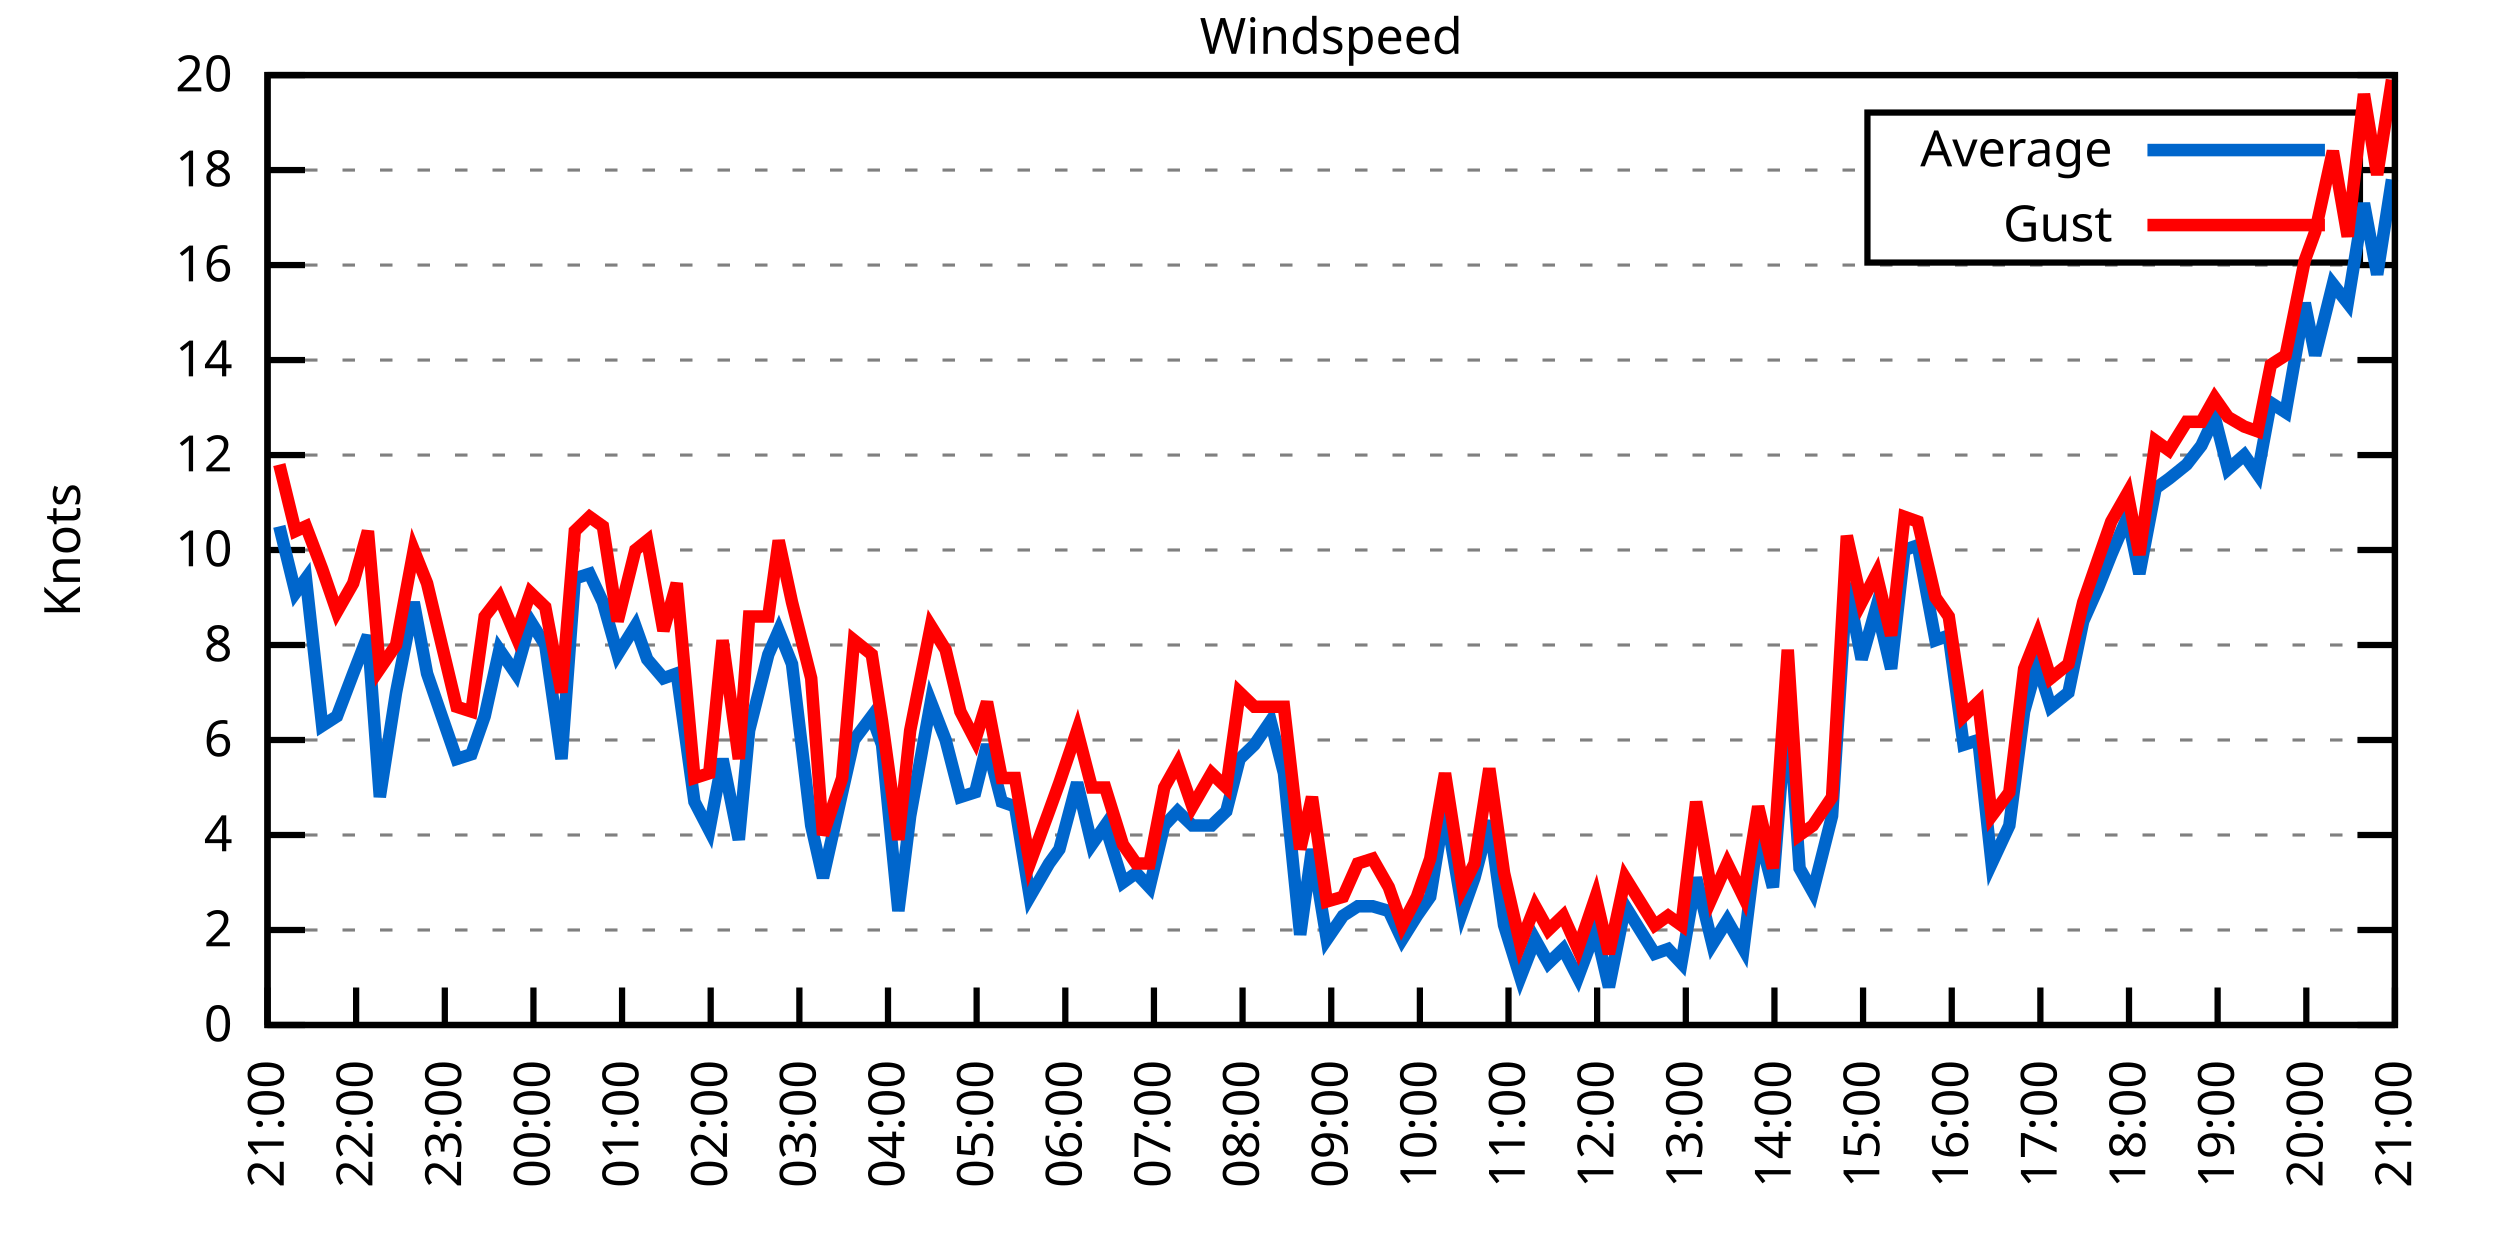
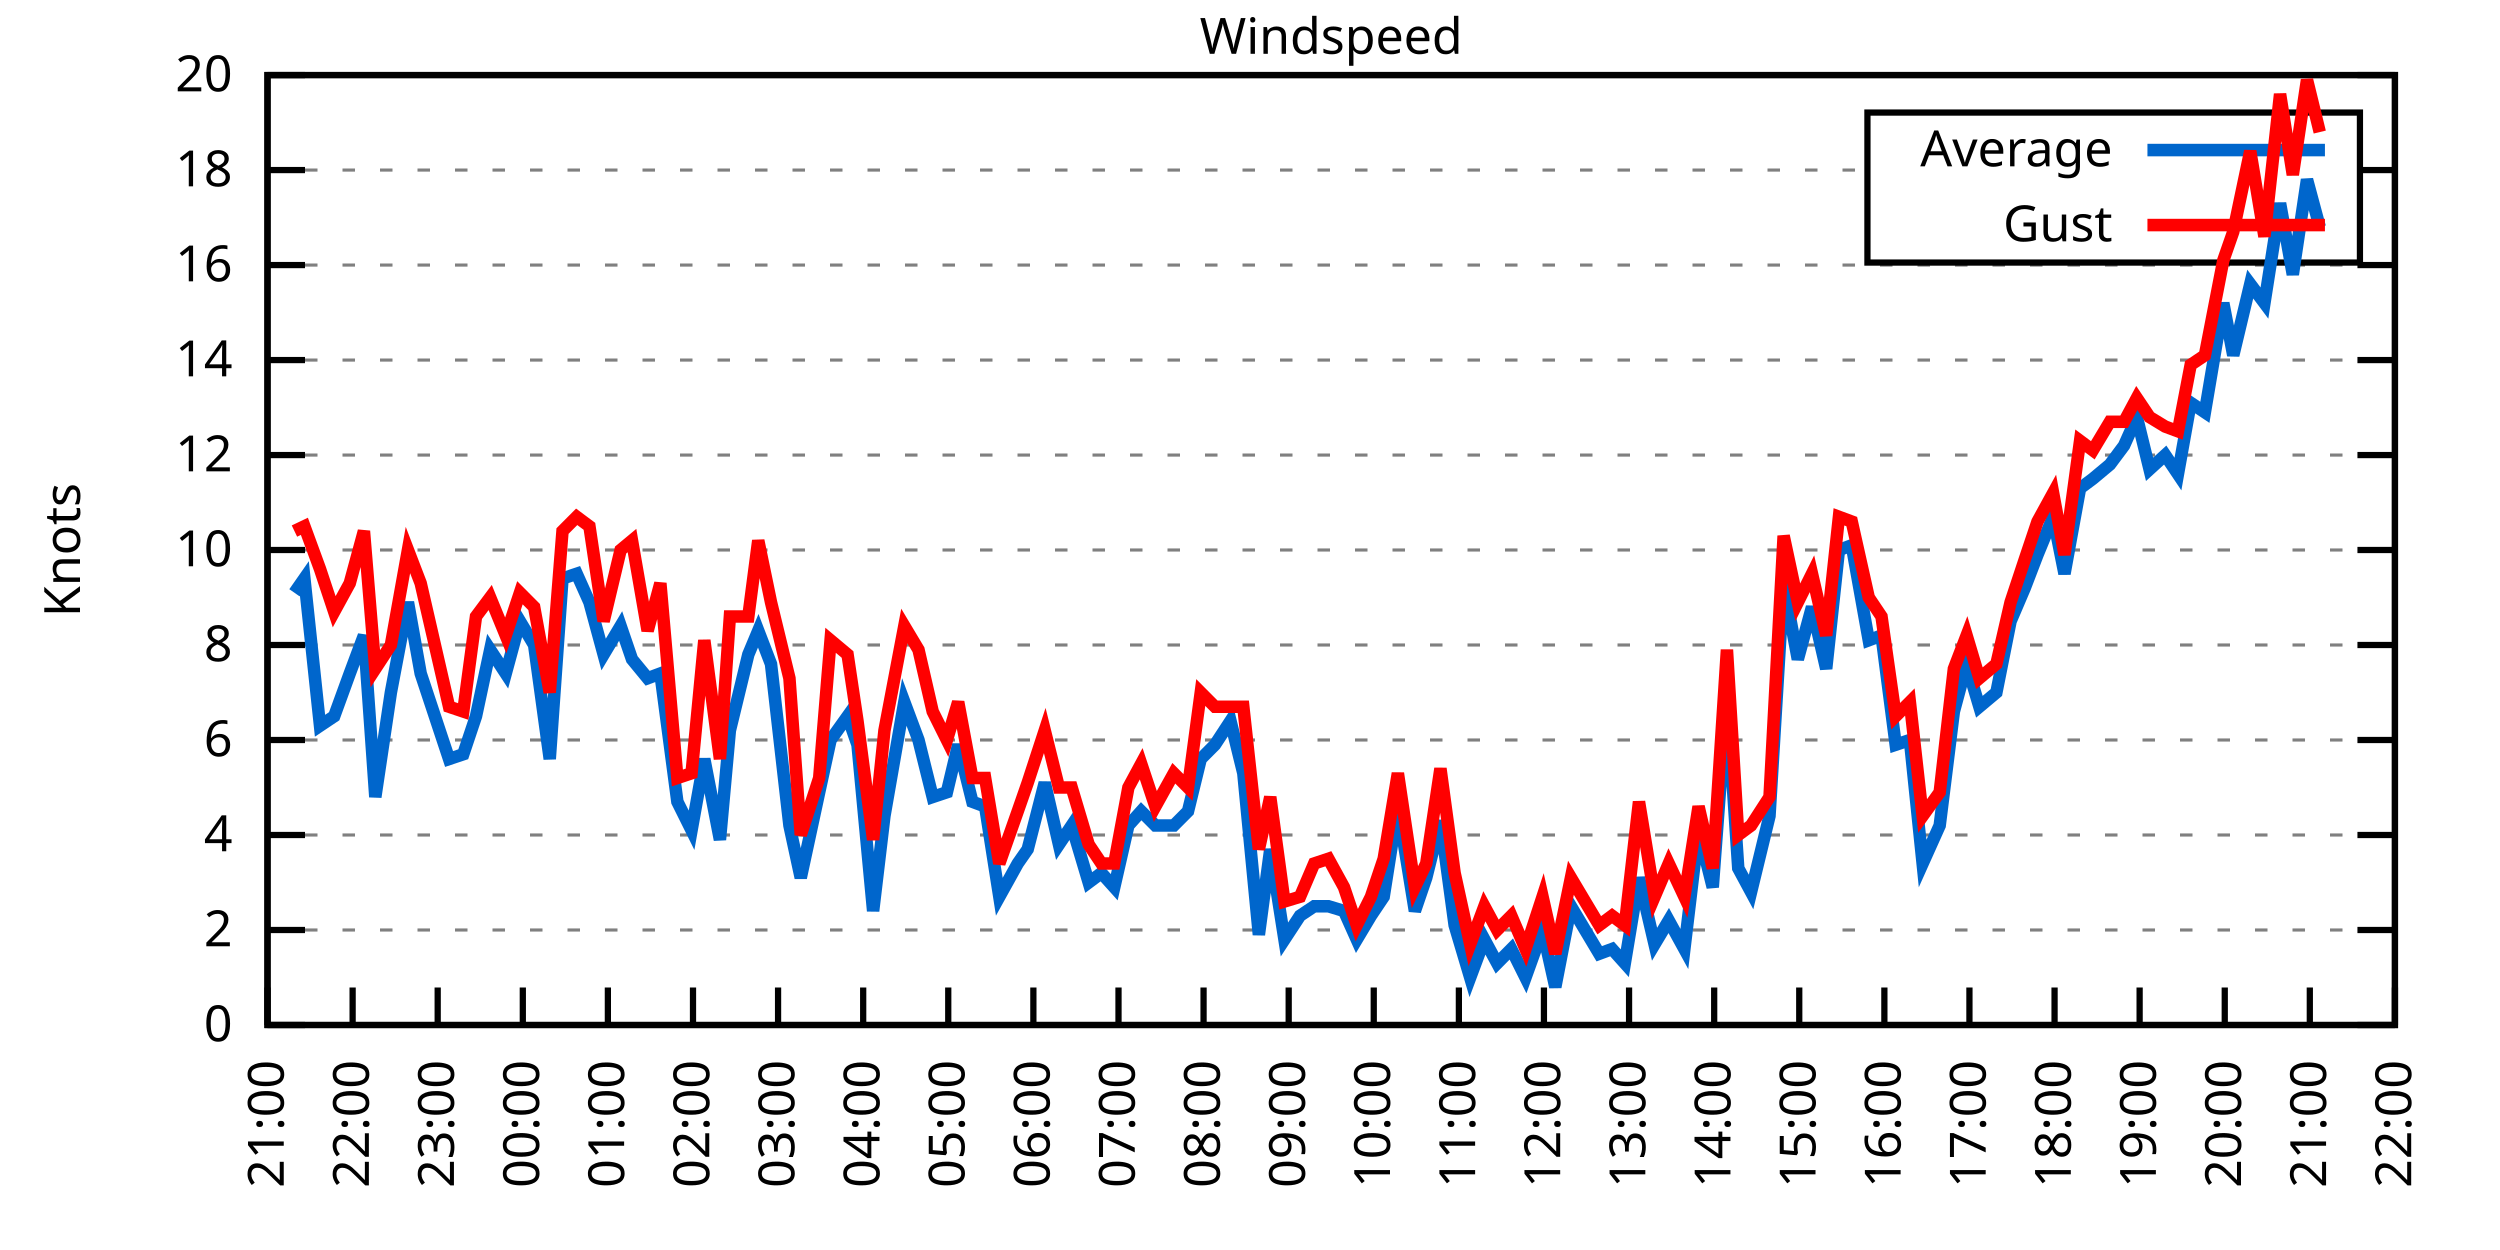
<svg xmlns="http://www.w3.org/2000/svg" xmlns:xlink="http://www.w3.org/1999/xlink" width="400" height="200" viewBox="0 0 400 200">
  <g id="gnuplot_canvas">
    <rect x="0" y="0" width="400" height="200" fill="none" />
    <defs>
      <circle id="gpDot" r="0.5" stroke-width="0.5" stroke="currentColor" />
      <path id="gpPt0" stroke-width="0.333" stroke="currentColor" d="M-1,0 h2 M0,-1 v2" />
      <path id="gpPt1" stroke-width="0.333" stroke="currentColor" d="M-1,-1 L1,1 M1,-1 L-1,1" />
      <path id="gpPt2" stroke-width="0.333" stroke="currentColor" d="M-1,0 L1,0 M0,-1 L0,1 M-1,-1 L1,1 M-1,1 L1,-1" />
      <rect id="gpPt3" stroke-width="0.333" stroke="currentColor" x="-1" y="-1" width="2" height="2" />
      <rect id="gpPt4" stroke-width="0.333" stroke="currentColor" fill="currentColor" x="-1" y="-1" width="2" height="2" />
      <circle id="gpPt5" stroke-width="0.333" stroke="currentColor" cx="0" cy="0" r="1" />
      <use xlink:href="#gpPt5" id="gpPt6" fill="currentColor" stroke="none" />
      <path id="gpPt7" stroke-width="0.333" stroke="currentColor" d="M0,-1.33 L-1.33,0.67 L1.33,0.67 z" />
      <use xlink:href="#gpPt7" id="gpPt8" fill="currentColor" stroke="none" />
      <use xlink:href="#gpPt7" id="gpPt9" stroke="currentColor" transform="rotate(180)" />
      <use xlink:href="#gpPt9" id="gpPt10" fill="currentColor" stroke="none" />
      <use xlink:href="#gpPt3" id="gpPt11" stroke="currentColor" transform="rotate(45)" />
      <use xlink:href="#gpPt11" id="gpPt12" fill="currentColor" stroke="none" />
      <path id="gpPt13" stroke-width="0.333" stroke="currentColor" d="M0,1.330 L1.265,0.411 L0.782,-1.067 L-0.782,-1.076 L-1.265,0.411 z" />
      <use xlink:href="#gpPt13" id="gpPt14" fill="currentColor" stroke="none" />
      <filter id="textbox" filterUnits="objectBoundingBox" x="0" y="0" height="1" width="1">
        <feFlood flood-color="white" flood-opacity="1" result="bgnd" />
        <feComposite in="SourceGraphic" in2="bgnd" operator="atop" />
      </filter>
      <filter id="greybox" filterUnits="objectBoundingBox" x="0" y="0" height="1" width="1">
        <feFlood flood-color="lightgrey" flood-opacity="1" result="grey" />
        <feComposite in="SourceGraphic" in2="grey" operator="atop" />
      </filter>
    </defs>
    <g fill="none" color="white" stroke="currentColor" stroke-width="1.00" stroke-linecap="butt" stroke-linejoin="miter">
</g>
    <g fill="none" color="black" stroke="currentColor" stroke-width="1.00" stroke-linecap="butt" stroke-linejoin="miter">
      <g stroke="none" shape-rendering="crispEdges">
        <polygon fill="rgb(255, 255, 255)" points="42.80,164.00 383.18,164.00 383.18,12.02 42.80,12.02 " />
      </g>
    </g>
    <g fill="none" color="black" stroke="currentColor" stroke-width="1.00" stroke-linecap="butt" stroke-linejoin="miter">
</g>
    <g fill="none" color="black" stroke="black" stroke-width="0.50" stroke-linecap="butt" stroke-linejoin="miter">
</g>
    <g fill="none" color="gray" stroke="currentColor" stroke-width="0.50" stroke-linecap="butt" stroke-linejoin="miter">
      <path stroke="gray" stroke-dasharray="2,4" class="gridline" d="M42.80,164.00 L383.19,164.00  " />
    </g>
    <g fill="none" color="gray" stroke="gray" stroke-width="1.00" stroke-linecap="butt" stroke-linejoin="miter">
</g>
    <g fill="none" color="black" stroke="currentColor" stroke-width="1.00" stroke-linecap="butt" stroke-linejoin="miter">
      <path stroke="black" d="M42.80,164.00 L48.80,164.00 M383.19,164.00 L377.19,164.00  " />
      <g transform="translate(37.20,166.60)" stroke="none" fill="black" font-family="Sans" font-size="8.00" text-anchor="end">
        <text>
          <tspan font-family="Sans"> 0</tspan>
        </text>
      </g>
    </g>
    <g fill="none" color="black" stroke="currentColor" stroke-width="1.00" stroke-linecap="butt" stroke-linejoin="miter">
</g>
    <g fill="none" color="black" stroke="black" stroke-width="0.50" stroke-linecap="butt" stroke-linejoin="miter">
</g>
    <g fill="none" color="gray" stroke="currentColor" stroke-width="0.50" stroke-linecap="butt" stroke-linejoin="miter">
      <path stroke="gray" stroke-dasharray="2,4" class="gridline" d="M42.80,148.80 L383.19,148.80  " />
    </g>
    <g fill="none" color="gray" stroke="gray" stroke-width="1.00" stroke-linecap="butt" stroke-linejoin="miter">
</g>
    <g fill="none" color="black" stroke="currentColor" stroke-width="1.00" stroke-linecap="butt" stroke-linejoin="miter">
      <path stroke="black" d="M42.80,148.80 L48.80,148.80 M383.19,148.80 L377.19,148.80  " />
      <g transform="translate(37.20,151.40)" stroke="none" fill="black" font-family="Sans" font-size="8.00" text-anchor="end">
        <text>
          <tspan font-family="Sans"> 2</tspan>
        </text>
      </g>
    </g>
    <g fill="none" color="black" stroke="currentColor" stroke-width="1.00" stroke-linecap="butt" stroke-linejoin="miter">
</g>
    <g fill="none" color="black" stroke="black" stroke-width="0.50" stroke-linecap="butt" stroke-linejoin="miter">
</g>
    <g fill="none" color="gray" stroke="currentColor" stroke-width="0.50" stroke-linecap="butt" stroke-linejoin="miter">
      <path stroke="gray" stroke-dasharray="2,4" class="gridline" d="M42.80,133.60 L383.19,133.60  " />
    </g>
    <g fill="none" color="gray" stroke="gray" stroke-width="1.00" stroke-linecap="butt" stroke-linejoin="miter">
</g>
    <g fill="none" color="black" stroke="currentColor" stroke-width="1.00" stroke-linecap="butt" stroke-linejoin="miter">
      <path stroke="black" d="M42.80,133.60 L48.80,133.60 M383.19,133.60 L377.19,133.60  " />
      <g transform="translate(37.20,136.20)" stroke="none" fill="black" font-family="Sans" font-size="8.00" text-anchor="end">
        <text>
          <tspan font-family="Sans"> 4</tspan>
        </text>
      </g>
    </g>
    <g fill="none" color="black" stroke="currentColor" stroke-width="1.00" stroke-linecap="butt" stroke-linejoin="miter">
</g>
    <g fill="none" color="black" stroke="black" stroke-width="0.50" stroke-linecap="butt" stroke-linejoin="miter">
</g>
    <g fill="none" color="gray" stroke="currentColor" stroke-width="0.50" stroke-linecap="butt" stroke-linejoin="miter">
      <path stroke="gray" stroke-dasharray="2,4" class="gridline" d="M42.80,118.40 L383.19,118.40  " />
    </g>
    <g fill="none" color="gray" stroke="gray" stroke-width="1.00" stroke-linecap="butt" stroke-linejoin="miter">
</g>
    <g fill="none" color="black" stroke="currentColor" stroke-width="1.00" stroke-linecap="butt" stroke-linejoin="miter">
      <path stroke="black" d="M42.80,118.40 L48.80,118.40 M383.19,118.40 L377.19,118.40  " />
      <g transform="translate(37.20,121.00)" stroke="none" fill="black" font-family="Sans" font-size="8.00" text-anchor="end">
        <text>
          <tspan font-family="Sans"> 6</tspan>
        </text>
      </g>
    </g>
    <g fill="none" color="black" stroke="currentColor" stroke-width="1.00" stroke-linecap="butt" stroke-linejoin="miter">
</g>
    <g fill="none" color="black" stroke="black" stroke-width="0.50" stroke-linecap="butt" stroke-linejoin="miter">
</g>
    <g fill="none" color="gray" stroke="currentColor" stroke-width="0.50" stroke-linecap="butt" stroke-linejoin="miter">
      <path stroke="gray" stroke-dasharray="2,4" class="gridline" d="M42.80,103.20 L383.19,103.20  " />
    </g>
    <g fill="none" color="gray" stroke="gray" stroke-width="1.00" stroke-linecap="butt" stroke-linejoin="miter">
</g>
    <g fill="none" color="black" stroke="currentColor" stroke-width="1.00" stroke-linecap="butt" stroke-linejoin="miter">
      <path stroke="black" d="M42.80,103.20 L48.80,103.20 M383.19,103.20 L377.19,103.20  " />
      <g transform="translate(37.20,105.80)" stroke="none" fill="black" font-family="Sans" font-size="8.00" text-anchor="end">
        <text>
          <tspan font-family="Sans"> 8</tspan>
        </text>
      </g>
    </g>
    <g fill="none" color="black" stroke="currentColor" stroke-width="1.00" stroke-linecap="butt" stroke-linejoin="miter">
</g>
    <g fill="none" color="black" stroke="black" stroke-width="0.50" stroke-linecap="butt" stroke-linejoin="miter">
</g>
    <g fill="none" color="gray" stroke="currentColor" stroke-width="0.50" stroke-linecap="butt" stroke-linejoin="miter">
      <path stroke="gray" stroke-dasharray="2,4" class="gridline" d="M42.80,88.00 L383.19,88.00  " />
    </g>
    <g fill="none" color="gray" stroke="gray" stroke-width="1.00" stroke-linecap="butt" stroke-linejoin="miter">
</g>
    <g fill="none" color="black" stroke="currentColor" stroke-width="1.00" stroke-linecap="butt" stroke-linejoin="miter">
      <path stroke="black" d="M42.80,88.00 L48.80,88.00 M383.19,88.00 L377.19,88.00  " />
      <g transform="translate(37.20,90.60)" stroke="none" fill="black" font-family="Sans" font-size="8.00" text-anchor="end">
        <text>
          <tspan font-family="Sans"> 10</tspan>
        </text>
      </g>
    </g>
    <g fill="none" color="black" stroke="currentColor" stroke-width="1.00" stroke-linecap="butt" stroke-linejoin="miter">
</g>
    <g fill="none" color="black" stroke="black" stroke-width="0.50" stroke-linecap="butt" stroke-linejoin="miter">
</g>
    <g fill="none" color="gray" stroke="currentColor" stroke-width="0.50" stroke-linecap="butt" stroke-linejoin="miter">
      <path stroke="gray" stroke-dasharray="2,4" class="gridline" d="M42.80,72.81 L383.19,72.81  " />
    </g>
    <g fill="none" color="gray" stroke="gray" stroke-width="1.00" stroke-linecap="butt" stroke-linejoin="miter">
</g>
    <g fill="none" color="black" stroke="currentColor" stroke-width="1.00" stroke-linecap="butt" stroke-linejoin="miter">
      <path stroke="black" d="M42.80,72.81 L48.80,72.81 M383.19,72.81 L377.19,72.81  " />
      <g transform="translate(37.20,75.41)" stroke="none" fill="black" font-family="Sans" font-size="8.00" text-anchor="end">
        <text>
          <tspan font-family="Sans"> 12</tspan>
        </text>
      </g>
    </g>
    <g fill="none" color="black" stroke="currentColor" stroke-width="1.00" stroke-linecap="butt" stroke-linejoin="miter">
</g>
    <g fill="none" color="black" stroke="black" stroke-width="0.50" stroke-linecap="butt" stroke-linejoin="miter">
</g>
    <g fill="none" color="gray" stroke="currentColor" stroke-width="0.50" stroke-linecap="butt" stroke-linejoin="miter">
      <path stroke="gray" stroke-dasharray="2,4" class="gridline" d="M42.80,57.61 L383.19,57.61  " />
    </g>
    <g fill="none" color="gray" stroke="gray" stroke-width="1.00" stroke-linecap="butt" stroke-linejoin="miter">
</g>
    <g fill="none" color="black" stroke="currentColor" stroke-width="1.00" stroke-linecap="butt" stroke-linejoin="miter">
      <path stroke="black" d="M42.80,57.61 L48.80,57.61 M383.19,57.61 L377.19,57.61  " />
      <g transform="translate(37.20,60.21)" stroke="none" fill="black" font-family="Sans" font-size="8.00" text-anchor="end">
        <text>
          <tspan font-family="Sans"> 14</tspan>
        </text>
      </g>
    </g>
    <g fill="none" color="black" stroke="currentColor" stroke-width="1.00" stroke-linecap="butt" stroke-linejoin="miter">
</g>
    <g fill="none" color="black" stroke="black" stroke-width="0.50" stroke-linecap="butt" stroke-linejoin="miter">
</g>
    <g fill="none" color="gray" stroke="currentColor" stroke-width="0.50" stroke-linecap="butt" stroke-linejoin="miter">
      <path stroke="gray" stroke-dasharray="2,4" class="gridline" d="M42.80,42.41 L383.19,42.41  " />
    </g>
    <g fill="none" color="gray" stroke="gray" stroke-width="1.00" stroke-linecap="butt" stroke-linejoin="miter">
</g>
    <g fill="none" color="black" stroke="currentColor" stroke-width="1.00" stroke-linecap="butt" stroke-linejoin="miter">
      <path stroke="black" d="M42.80,42.41 L48.80,42.41 M383.19,42.41 L377.19,42.41  " />
      <g transform="translate(37.20,45.01)" stroke="none" fill="black" font-family="Sans" font-size="8.00" text-anchor="end">
        <text>
          <tspan font-family="Sans"> 16</tspan>
        </text>
      </g>
    </g>
    <g fill="none" color="black" stroke="currentColor" stroke-width="1.00" stroke-linecap="butt" stroke-linejoin="miter">
</g>
    <g fill="none" color="black" stroke="black" stroke-width="0.50" stroke-linecap="butt" stroke-linejoin="miter">
</g>
    <g fill="none" color="gray" stroke="currentColor" stroke-width="0.50" stroke-linecap="butt" stroke-linejoin="miter">
      <path stroke="gray" stroke-dasharray="2,4" class="gridline" d="M42.80,27.21 L298.79,27.21 M377.59,27.21 L383.19,27.21  " />
    </g>
    <g fill="none" color="gray" stroke="gray" stroke-width="1.00" stroke-linecap="butt" stroke-linejoin="miter">
</g>
    <g fill="none" color="black" stroke="currentColor" stroke-width="1.00" stroke-linecap="butt" stroke-linejoin="miter">
      <path stroke="black" d="M42.80,27.21 L48.80,27.21 M383.19,27.21 L377.19,27.21  " />
      <g transform="translate(37.20,29.81)" stroke="none" fill="black" font-family="Sans" font-size="8.00" text-anchor="end">
        <text>
          <tspan font-family="Sans"> 18</tspan>
        </text>
      </g>
    </g>
    <g fill="none" color="black" stroke="currentColor" stroke-width="1.00" stroke-linecap="butt" stroke-linejoin="miter">
</g>
    <g fill="none" color="black" stroke="black" stroke-width="0.50" stroke-linecap="butt" stroke-linejoin="miter">
</g>
    <g fill="none" color="gray" stroke="currentColor" stroke-width="0.50" stroke-linecap="butt" stroke-linejoin="miter">
      <path stroke="gray" stroke-dasharray="2,4" class="gridline" d="M42.80,12.01 L383.19,12.01  " />
    </g>
    <g fill="none" color="gray" stroke="gray" stroke-width="1.00" stroke-linecap="butt" stroke-linejoin="miter">
</g>
    <g fill="none" color="black" stroke="currentColor" stroke-width="1.00" stroke-linecap="butt" stroke-linejoin="miter">
      <path stroke="black" d="M42.80,12.01 L48.80,12.01 M383.19,12.01 L377.19,12.01  " />
      <g transform="translate(37.20,14.61)" stroke="none" fill="black" font-family="Sans" font-size="8.00" text-anchor="end">
        <text>
          <tspan font-family="Sans"> 20</tspan>
        </text>
      </g>
    </g>
    <g fill="none" color="black" stroke="currentColor" stroke-width="1.00" stroke-linecap="butt" stroke-linejoin="miter">
      <path stroke="black" d="M42.80,164.00 L42.80,158.00  " />
      <g transform="translate(45.40,169.60) rotate(270.00)" stroke="none" fill="black" font-family="Sans" font-size="8.00" text-anchor="end">
        <text>
          <tspan font-family="Sans">21:00</tspan>
        </text>
      </g>
    </g>
    <g fill="none" color="black" stroke="currentColor" stroke-width="1.00" stroke-linecap="butt" stroke-linejoin="miter">
-       <path stroke="black" d="M56.98,164.00 L56.98,158.00  " />
-       <g transform="translate(59.58,169.60) rotate(270.00)" stroke="none" fill="black" font-family="Sans" font-size="8.00" text-anchor="end">
+       <path stroke="black" d="M56.42,164.00 L56.42,158.00  " />
+       <g transform="translate(59.02,169.60) rotate(270.00)" stroke="none" fill="black" font-family="Sans" font-size="8.00" text-anchor="end">
        <text>
          <tspan font-family="Sans">22:00</tspan>
        </text>
      </g>
    </g>
    <g fill="none" color="black" stroke="currentColor" stroke-width="1.00" stroke-linecap="butt" stroke-linejoin="miter">
-       <path stroke="black" d="M71.17,164.00 L71.17,158.00  " />
-       <g transform="translate(73.77,169.60) rotate(270.00)" stroke="none" fill="black" font-family="Sans" font-size="8.00" text-anchor="end">
+       <path stroke="black" d="M70.03,164.00 L70.03,158.00  " />
+       <g transform="translate(72.63,169.60) rotate(270.00)" stroke="none" fill="black" font-family="Sans" font-size="8.00" text-anchor="end">
        <text>
          <tspan font-family="Sans">23:00</tspan>
        </text>
      </g>
    </g>
    <g fill="none" color="black" stroke="currentColor" stroke-width="1.00" stroke-linecap="butt" stroke-linejoin="miter">
-       <path stroke="black" d="M85.35,164.00 L85.35,158.00  " />
-       <g transform="translate(87.95,169.60) rotate(270.00)" stroke="none" fill="black" font-family="Sans" font-size="8.00" text-anchor="end">
+       <path stroke="black" d="M83.65,164.00 L83.65,158.00  " />
+       <g transform="translate(86.25,169.60) rotate(270.00)" stroke="none" fill="black" font-family="Sans" font-size="8.00" text-anchor="end">
        <text>
          <tspan font-family="Sans">00:00</tspan>
        </text>
      </g>
    </g>
    <g fill="none" color="black" stroke="currentColor" stroke-width="1.00" stroke-linecap="butt" stroke-linejoin="miter">
-       <path stroke="black" d="M99.53,164.00 L99.53,158.00  " />
-       <g transform="translate(102.13,169.60) rotate(270.00)" stroke="none" fill="black" font-family="Sans" font-size="8.00" text-anchor="end">
+       <path stroke="black" d="M97.26,164.00 L97.26,158.00  " />
+       <g transform="translate(99.86,169.60) rotate(270.00)" stroke="none" fill="black" font-family="Sans" font-size="8.00" text-anchor="end">
        <text>
          <tspan font-family="Sans">01:00</tspan>
        </text>
      </g>
    </g>
    <g fill="none" color="black" stroke="currentColor" stroke-width="1.00" stroke-linecap="butt" stroke-linejoin="miter">
-       <path stroke="black" d="M113.71,164.00 L113.71,158.00  " />
-       <g transform="translate(116.31,169.60) rotate(270.00)" stroke="none" fill="black" font-family="Sans" font-size="8.00" text-anchor="end">
+       <path stroke="black" d="M110.88,164.00 L110.88,158.00  " />
+       <g transform="translate(113.48,169.60) rotate(270.00)" stroke="none" fill="black" font-family="Sans" font-size="8.00" text-anchor="end">
        <text>
          <tspan font-family="Sans">02:00</tspan>
        </text>
      </g>
    </g>
    <g fill="none" color="black" stroke="currentColor" stroke-width="1.00" stroke-linecap="butt" stroke-linejoin="miter">
-       <path stroke="black" d="M127.90,164.00 L127.90,158.00  " />
-       <g transform="translate(130.50,169.60) rotate(270.00)" stroke="none" fill="black" font-family="Sans" font-size="8.00" text-anchor="end">
+       <path stroke="black" d="M124.49,164.00 L124.49,158.00  " />
+       <g transform="translate(127.09,169.60) rotate(270.00)" stroke="none" fill="black" font-family="Sans" font-size="8.00" text-anchor="end">
        <text>
          <tspan font-family="Sans">03:00</tspan>
        </text>
      </g>
    </g>
    <g fill="none" color="black" stroke="currentColor" stroke-width="1.00" stroke-linecap="butt" stroke-linejoin="miter">
-       <path stroke="black" d="M142.08,164.00 L142.08,158.00  " />
-       <g transform="translate(144.68,169.60) rotate(270.00)" stroke="none" fill="black" font-family="Sans" font-size="8.00" text-anchor="end">
+       <path stroke="black" d="M138.11,164.00 L138.11,158.00  " />
+       <g transform="translate(140.71,169.60) rotate(270.00)" stroke="none" fill="black" font-family="Sans" font-size="8.00" text-anchor="end">
        <text>
          <tspan font-family="Sans">04:00</tspan>
        </text>
      </g>
    </g>
    <g fill="none" color="black" stroke="currentColor" stroke-width="1.00" stroke-linecap="butt" stroke-linejoin="miter">
-       <path stroke="black" d="M156.26,164.00 L156.26,158.00  " />
-       <g transform="translate(158.86,169.60) rotate(270.00)" stroke="none" fill="black" font-family="Sans" font-size="8.00" text-anchor="end">
+       <path stroke="black" d="M151.72,164.00 L151.72,158.00  " />
+       <g transform="translate(154.32,169.60) rotate(270.00)" stroke="none" fill="black" font-family="Sans" font-size="8.00" text-anchor="end">
        <text>
          <tspan font-family="Sans">05:00</tspan>
        </text>
      </g>
    </g>
    <g fill="none" color="black" stroke="currentColor" stroke-width="1.00" stroke-linecap="butt" stroke-linejoin="miter">
-       <path stroke="black" d="M170.45,164.00 L170.45,158.00  " />
-       <g transform="translate(173.05,169.60) rotate(270.00)" stroke="none" fill="black" font-family="Sans" font-size="8.00" text-anchor="end">
+       <path stroke="black" d="M165.34,164.00 L165.34,158.00  " />
+       <g transform="translate(167.94,169.60) rotate(270.00)" stroke="none" fill="black" font-family="Sans" font-size="8.00" text-anchor="end">
        <text>
          <tspan font-family="Sans">06:00</tspan>
        </text>
      </g>
    </g>
    <g fill="none" color="black" stroke="currentColor" stroke-width="1.00" stroke-linecap="butt" stroke-linejoin="miter">
-       <path stroke="black" d="M184.63,164.00 L184.63,158.00  " />
-       <g transform="translate(187.23,169.60) rotate(270.00)" stroke="none" fill="black" font-family="Sans" font-size="8.00" text-anchor="end">
+       <path stroke="black" d="M178.96,164.00 L178.96,158.00  " />
+       <g transform="translate(181.56,169.60) rotate(270.00)" stroke="none" fill="black" font-family="Sans" font-size="8.00" text-anchor="end">
        <text>
          <tspan font-family="Sans">07:00</tspan>
        </text>
      </g>
    </g>
    <g fill="none" color="black" stroke="currentColor" stroke-width="1.00" stroke-linecap="butt" stroke-linejoin="miter">
-       <path stroke="black" d="M198.81,164.00 L198.81,158.00  " />
-       <g transform="translate(201.41,169.60) rotate(270.00)" stroke="none" fill="black" font-family="Sans" font-size="8.00" text-anchor="end">
+       <path stroke="black" d="M192.57,164.00 L192.57,158.00  " />
+       <g transform="translate(195.17,169.60) rotate(270.00)" stroke="none" fill="black" font-family="Sans" font-size="8.00" text-anchor="end">
        <text>
          <tspan font-family="Sans">08:00</tspan>
        </text>
      </g>
    </g>
    <g fill="none" color="black" stroke="currentColor" stroke-width="1.00" stroke-linecap="butt" stroke-linejoin="miter">
-       <path stroke="black" d="M213.00,164.00 L213.00,158.00  " />
-       <g transform="translate(215.60,169.60) rotate(270.00)" stroke="none" fill="black" font-family="Sans" font-size="8.00" text-anchor="end">
+       <path stroke="black" d="M206.19,164.00 L206.19,158.00  " />
+       <g transform="translate(208.79,169.60) rotate(270.00)" stroke="none" fill="black" font-family="Sans" font-size="8.00" text-anchor="end">
        <text>
          <tspan font-family="Sans">09:00</tspan>
        </text>
      </g>
    </g>
    <g fill="none" color="black" stroke="currentColor" stroke-width="1.00" stroke-linecap="butt" stroke-linejoin="miter">
-       <path stroke="black" d="M227.18,164.00 L227.18,158.00  " />
-       <g transform="translate(229.78,169.60) rotate(270.00)" stroke="none" fill="black" font-family="Sans" font-size="8.00" text-anchor="end">
+       <path stroke="black" d="M219.80,164.00 L219.80,158.00  " />
+       <g transform="translate(222.40,169.60) rotate(270.00)" stroke="none" fill="black" font-family="Sans" font-size="8.00" text-anchor="end">
        <text>
          <tspan font-family="Sans">10:00</tspan>
        </text>
      </g>
    </g>
    <g fill="none" color="black" stroke="currentColor" stroke-width="1.00" stroke-linecap="butt" stroke-linejoin="miter">
-       <path stroke="black" d="M241.36,164.00 L241.36,158.00  " />
-       <g transform="translate(243.96,169.60) rotate(270.00)" stroke="none" fill="black" font-family="Sans" font-size="8.00" text-anchor="end">
+       <path stroke="black" d="M233.42,164.00 L233.42,158.00  " />
+       <g transform="translate(236.02,169.60) rotate(270.00)" stroke="none" fill="black" font-family="Sans" font-size="8.00" text-anchor="end">
        <text>
          <tspan font-family="Sans">11:00</tspan>
        </text>
      </g>
    </g>
    <g fill="none" color="black" stroke="currentColor" stroke-width="1.00" stroke-linecap="butt" stroke-linejoin="miter">
-       <path stroke="black" d="M255.54,164.00 L255.54,158.00  " />
-       <g transform="translate(258.14,169.60) rotate(270.00)" stroke="none" fill="black" font-family="Sans" font-size="8.00" text-anchor="end">
+       <path stroke="black" d="M247.03,164.00 L247.03,158.00  " />
+       <g transform="translate(249.63,169.60) rotate(270.00)" stroke="none" fill="black" font-family="Sans" font-size="8.00" text-anchor="end">
        <text>
          <tspan font-family="Sans">12:00</tspan>
        </text>
      </g>
    </g>
    <g fill="none" color="black" stroke="currentColor" stroke-width="1.00" stroke-linecap="butt" stroke-linejoin="miter">
-       <path stroke="black" d="M269.73,164.00 L269.73,158.00  " />
-       <g transform="translate(272.33,169.60) rotate(270.00)" stroke="none" fill="black" font-family="Sans" font-size="8.00" text-anchor="end">
+       <path stroke="black" d="M260.65,164.00 L260.65,158.00  " />
+       <g transform="translate(263.25,169.60) rotate(270.00)" stroke="none" fill="black" font-family="Sans" font-size="8.00" text-anchor="end">
        <text>
          <tspan font-family="Sans">13:00</tspan>
        </text>
      </g>
    </g>
    <g fill="none" color="black" stroke="currentColor" stroke-width="1.00" stroke-linecap="butt" stroke-linejoin="miter">
-       <path stroke="black" d="M283.91,164.00 L283.91,158.00  " />
-       <g transform="translate(286.51,169.60) rotate(270.00)" stroke="none" fill="black" font-family="Sans" font-size="8.00" text-anchor="end">
+       <path stroke="black" d="M274.27,164.00 L274.27,158.00  " />
+       <g transform="translate(276.87,169.60) rotate(270.00)" stroke="none" fill="black" font-family="Sans" font-size="8.00" text-anchor="end">
        <text>
          <tspan font-family="Sans">14:00</tspan>
        </text>
      </g>
    </g>
    <g fill="none" color="black" stroke="currentColor" stroke-width="1.00" stroke-linecap="butt" stroke-linejoin="miter">
-       <path stroke="black" d="M298.09,164.00 L298.09,158.00  " />
-       <g transform="translate(300.69,169.60) rotate(270.00)" stroke="none" fill="black" font-family="Sans" font-size="8.00" text-anchor="end">
+       <path stroke="black" d="M287.88,164.00 L287.88,158.00  " />
+       <g transform="translate(290.48,169.60) rotate(270.00)" stroke="none" fill="black" font-family="Sans" font-size="8.00" text-anchor="end">
        <text>
          <tspan font-family="Sans">15:00</tspan>
        </text>
      </g>
    </g>
    <g fill="none" color="black" stroke="currentColor" stroke-width="1.00" stroke-linecap="butt" stroke-linejoin="miter">
-       <path stroke="black" d="M312.28,164.00 L312.28,158.00  " />
-       <g transform="translate(314.88,169.60) rotate(270.00)" stroke="none" fill="black" font-family="Sans" font-size="8.00" text-anchor="end">
+       <path stroke="black" d="M301.50,164.00 L301.50,158.00  " />
+       <g transform="translate(304.10,169.60) rotate(270.00)" stroke="none" fill="black" font-family="Sans" font-size="8.00" text-anchor="end">
        <text>
          <tspan font-family="Sans">16:00</tspan>
        </text>
      </g>
    </g>
    <g fill="none" color="black" stroke="currentColor" stroke-width="1.00" stroke-linecap="butt" stroke-linejoin="miter">
-       <path stroke="black" d="M326.46,164.00 L326.46,158.00  " />
-       <g transform="translate(329.06,169.60) rotate(270.00)" stroke="none" fill="black" font-family="Sans" font-size="8.00" text-anchor="end">
+       <path stroke="black" d="M315.11,164.00 L315.11,158.00  " />
+       <g transform="translate(317.71,169.60) rotate(270.00)" stroke="none" fill="black" font-family="Sans" font-size="8.00" text-anchor="end">
        <text>
          <tspan font-family="Sans">17:00</tspan>
        </text>
      </g>
    </g>
    <g fill="none" color="black" stroke="currentColor" stroke-width="1.00" stroke-linecap="butt" stroke-linejoin="miter">
-       <path stroke="black" d="M340.64,164.00 L340.64,158.00  " />
-       <g transform="translate(343.24,169.60) rotate(270.00)" stroke="none" fill="black" font-family="Sans" font-size="8.00" text-anchor="end">
+       <path stroke="black" d="M328.73,164.00 L328.73,158.00  " />
+       <g transform="translate(331.33,169.60) rotate(270.00)" stroke="none" fill="black" font-family="Sans" font-size="8.00" text-anchor="end">
        <text>
          <tspan font-family="Sans">18:00</tspan>
        </text>
      </g>
    </g>
    <g fill="none" color="black" stroke="currentColor" stroke-width="1.00" stroke-linecap="butt" stroke-linejoin="miter">
-       <path stroke="black" d="M354.82,164.00 L354.82,158.00  " />
-       <g transform="translate(357.42,169.60) rotate(270.00)" stroke="none" fill="black" font-family="Sans" font-size="8.00" text-anchor="end">
+       <path stroke="black" d="M342.34,164.00 L342.34,158.00  " />
+       <g transform="translate(344.94,169.60) rotate(270.00)" stroke="none" fill="black" font-family="Sans" font-size="8.00" text-anchor="end">
        <text>
          <tspan font-family="Sans">19:00</tspan>
        </text>
      </g>
    </g>
    <g fill="none" color="black" stroke="currentColor" stroke-width="1.00" stroke-linecap="butt" stroke-linejoin="miter">
-       <path stroke="black" d="M369.01,164.00 L369.01,158.00  " />
-       <g transform="translate(371.61,169.60) rotate(270.00)" stroke="none" fill="black" font-family="Sans" font-size="8.00" text-anchor="end">
+       <path stroke="black" d="M355.96,164.00 L355.96,158.00  " />
+       <g transform="translate(358.56,169.60) rotate(270.00)" stroke="none" fill="black" font-family="Sans" font-size="8.00" text-anchor="end">
        <text>
          <tspan font-family="Sans">20:00</tspan>
+         </text>
+       </g>
+     </g>
+     <g fill="none" color="black" stroke="currentColor" stroke-width="1.00" stroke-linecap="butt" stroke-linejoin="miter">
+       <path stroke="black" d="M369.57,164.00 L369.57,158.00  " />
+       <g transform="translate(372.17,169.60) rotate(270.00)" stroke="none" fill="black" font-family="Sans" font-size="8.00" text-anchor="end">
+         <text>
+           <tspan font-family="Sans">21:00</tspan>
        </text>
      </g>
    </g>
    <g fill="none" color="black" stroke="currentColor" stroke-width="1.00" stroke-linecap="butt" stroke-linejoin="miter">
      <path stroke="black" d="M383.19,164.00 L383.19,158.00  " />
      <g transform="translate(385.79,169.60) rotate(270.00)" stroke="none" fill="black" font-family="Sans" font-size="8.00" text-anchor="end">
        <text>
-           <tspan font-family="Sans">21:00</tspan>
+           <tspan font-family="Sans">22:00</tspan>
        </text>
      </g>
    </g>
    <g fill="none" color="black" stroke="currentColor" stroke-width="1.00" stroke-linecap="butt" stroke-linejoin="miter">
</g>
    <g fill="none" color="black" stroke="currentColor" stroke-width="1.00" stroke-linecap="butt" stroke-linejoin="miter">
      <path stroke="black" d="M42.80,12.01 L42.80,164.00 L383.19,164.00 L383.19,12.01 L42.80,12.01 Z  " />
    </g>
    <g fill="none" color="black" stroke="currentColor" stroke-width="1.00" stroke-linecap="butt" stroke-linejoin="miter">
</g>
    <g fill="none" color="black" stroke="currentColor" stroke-width="1.00" stroke-linecap="butt" stroke-linejoin="miter">
      <path stroke="black" d="M298.79,42.01 L298.79,18.01 L377.59,18.01 L377.59,42.01 L298.79,42.01 Z  " />
    </g>
    <g id="Windspeed_plot_1">
      <g fill="none" color="white" stroke="black" stroke-width="2.00" stroke-linecap="butt" stroke-linejoin="miter">
</g>
      <g fill="none" color="black" stroke="currentColor" stroke-width="2.00" stroke-linecap="butt" stroke-linejoin="miter">
        <g transform="translate(337.99,26.61)" stroke="none" fill="black" font-family="Sans" font-size="8.00" text-anchor="end">
          <text>
            <tspan font-family="Sans">Average</tspan>
          </text>
        </g>
      </g>
      <g fill="none" color="black" stroke="currentColor" stroke-width="2.00" stroke-linecap="butt" stroke-linejoin="miter">
-         <path stroke="rgb(  0, 102, 204)" d="M343.59,24.01 L371.99,24.01 M44.69,84.21 L47.29,94.84 L48.95,92.56 L51.55,116.12 L53.91,114.60 L56.51,107.76   L58.87,101.68 L60.77,127.52 L63.37,110.80 L66.20,96.36 L68.33,107.76 L70.69,114.60 L73.06,121.44 L75.42,120.68   L77.55,114.60 L79.91,103.96 L82.51,107.76 L84.88,99.40 L87.24,103.20 L89.84,121.44 L91.97,92.56 L94.33,91.80   L96.46,96.36 L98.82,104.72 L101.66,100.16 L103.55,105.48 L106.15,108.52 L108.28,107.76 L111.11,128.28 L113.48,132.84   L115.61,121.44 L118.21,134.36 L119.86,116.88 L122.93,104.72 L124.59,100.92 L126.72,106.24 L129.79,132.08 L131.68,140.44   L134.75,126.76 L136.64,118.40 L139.48,114.60 L141.13,119.16 L143.74,145.76 L145.63,130.56 L148.94,112.32 L151.30,118.40   L153.66,127.52 L156.03,126.76 L157.92,119.16 L160.28,128.28 L162.41,129.04 L164.77,143.48 L167.85,138.16 L169.50,135.88   L172.34,125.24 L174.70,135.12 L176.83,132.08 L179.67,141.20 L181.79,139.68 L183.92,141.96 L186.28,132.08 L188.41,129.80   L190.78,132.08 L193.85,132.08 L196.21,129.80 L198.34,121.44 L200.70,119.16 L203.30,115.36 L205.43,123.72 L208.03,149.56   L209.92,135.88 L212.29,150.32 L214.89,146.52 L217.25,145.00 L219.61,145.00 L222.21,145.76 L224.34,150.32 L226.71,146.52   L228.83,143.48 L231.20,129.04 L234.03,145.76 L235.92,140.44 L238.29,131.32 L240.65,148.04 L243.25,156.40 L245.62,150.32   L247.74,154.12 L250.11,151.84 L252.47,156.40 L255.31,148.80 L257.43,157.92 L260.04,145.00 L262.40,148.80 L264.76,152.60   L266.89,151.84 L269.02,154.12 L271.38,140.44 L273.98,151.08 L276.35,147.28 L278.95,151.84 L281.31,132.84 L283.67,141.96   L286.04,111.56 L287.93,138.92 L290.06,142.72 L293.13,130.56 L295.49,93.32 L297.86,105.48 L300.22,97.12 L302.58,107.00   L304.71,88.00 L306.84,87.25 L309.68,102.44 L311.80,101.68 L314.17,119.16 L316.53,118.40 L318.66,138.16 L321.49,132.08   L323.86,113.84 L325.99,106.24 L328.11,113.08 L330.95,110.80 L333.31,99.40 L335.68,94.08 L337.80,88.76 L340.40,82.69   L342.30,91.80 L344.90,78.13 L347.02,76.61 L349.86,74.33 L352.22,71.29 L354.35,66.73 L356.48,75.09 L359.08,72.81   L361.21,75.85 L363.33,64.45 L365.70,65.97 L368.77,48.49 L370.43,56.85 L373.26,45.45 L375.63,48.49 L378.23,32.53   L380.35,43.93 L382.72,28.73  " />
+         <path stroke="rgb(  0, 102, 204)" d="M343.59,24.01 L371.99,24.01 M47.11,94.84 L48.70,92.56 L51.20,116.12 L53.47,114.60 L55.96,107.76 L58.23,101.68   L60.05,127.52 L62.54,110.80 L65.27,96.36 L67.31,107.76 L69.58,114.60 L71.85,121.44 L74.12,120.68 L76.16,114.60   L78.43,103.96 L80.92,107.76 L83.19,99.40 L85.46,103.20 L87.96,121.44 L90.00,92.56 L92.27,91.80 L94.31,96.36   L96.58,104.72 L99.30,100.16 L101.12,105.48 L103.62,108.52 L105.66,107.76 L108.38,128.28 L110.65,132.84 L112.69,121.44   L115.19,134.36 L116.78,116.88 L119.73,104.72 L121.32,100.92 L123.36,106.24 L126.31,132.08 L128.12,140.44 L131.07,126.76   L132.89,118.40 L135.61,114.60 L137.20,119.16 L139.70,145.76 L141.51,130.56 L144.69,112.32 L146.96,118.40 L149.23,127.52   L151.50,126.76 L153.31,119.16 L155.58,128.28 L157.62,129.04 L159.89,143.48 L162.84,138.16 L164.43,135.88 L167.16,125.24   L169.43,135.12 L171.47,132.08 L174.19,141.20 L176.23,139.68 L178.28,141.96 L180.54,132.08 L182.59,129.80 L184.86,132.08   L187.81,132.08 L190.08,129.80 L192.12,121.44 L194.39,119.16 L196.88,115.36 L198.93,123.72 L201.42,149.56 L203.24,135.88   L205.51,150.32 L208.00,146.52 L210.27,145.00 L212.54,145.00 L215.04,145.76 L217.08,150.32 L219.35,146.52 L221.39,143.48   L223.66,129.04 L226.38,145.76 L228.20,140.44 L230.47,131.32 L232.74,148.04 L235.23,156.40 L237.50,150.32 L239.55,154.12   L241.81,151.84 L244.08,156.40 L246.81,148.80 L248.85,157.92 L251.35,145.00 L253.61,148.80 L255.88,152.60 L257.93,151.84   L259.97,154.12 L262.24,140.44 L264.73,151.08 L267.00,147.28 L269.50,151.84 L271.77,132.84 L274.04,141.96 L276.31,111.56   L278.12,138.92 L280.17,142.72 L283.12,130.56 L285.38,93.32 L287.65,105.48 L289.92,97.12 L292.19,107.00 L294.23,88.00   L296.28,87.25 L299.00,102.44 L301.04,101.68 L303.31,119.16 L305.58,118.40 L307.62,138.16 L310.35,132.08 L312.62,113.84   L314.66,106.24 L316.70,113.08 L319.42,110.80 L321.69,99.40 L323.96,94.08 L326.00,88.76 L328.50,82.69 L330.32,91.80   L332.81,78.13 L334.85,76.61 L337.58,74.33 L339.85,71.29 L341.89,66.73 L343.93,75.09 L346.43,72.81 L348.47,75.85   L350.51,64.45 L352.78,65.97 L355.73,48.49 L357.32,56.85 L360.04,45.45 L362.31,48.49 L364.81,32.53 L366.85,43.93   L369.12,28.73 L371.16,36.33  " />
      </g>
    </g>
    <g id="Windspeed_plot_2">
      <g fill="none" color="black" stroke="currentColor" stroke-width="2.00" stroke-linecap="butt" stroke-linejoin="miter">
        <g transform="translate(337.99,38.61)" stroke="none" fill="black" font-family="Sans" font-size="8.00" text-anchor="end">
          <text>
            <tspan font-family="Sans">Gust</tspan>
          </text>
        </g>
      </g>
      <g fill="none" color="black" stroke="currentColor" stroke-width="2.00" stroke-linecap="butt" stroke-linejoin="miter">
-         <path stroke="rgb(255,   0,   0)" d="M343.59,36.01 L371.99,36.01 M44.69,74.33 L47.29,84.97 L48.95,84.21 L51.55,91.04 L53.91,97.88 L56.51,93.32   L58.87,84.97 L60.77,107.00 L63.37,103.20 L66.20,88.00 L68.33,93.32 L70.69,103.20 L73.06,113.08 L75.42,113.84   L77.55,98.64 L79.91,95.60 L82.51,101.68 L84.88,94.84 L87.24,97.12 L89.84,110.80 L91.97,84.97 L94.33,82.69   L96.46,84.21 L98.82,99.40 L101.66,88.00 L103.55,86.49 L106.15,100.92 L108.28,93.32 L111.11,124.48 L113.48,123.72   L115.61,102.44 L118.21,121.44 L119.86,98.64 L122.93,98.64 L124.59,86.49 L126.72,96.36 L129.79,108.52 L131.68,133.60   L134.75,124.48 L136.64,102.44 L139.48,104.72 L141.13,115.36 L143.74,134.36 L145.63,116.88 L148.94,100.16 L151.30,103.96   L153.66,113.84 L156.03,118.40 L157.92,112.32 L160.28,124.48 L162.41,124.48 L164.77,138.16 L167.85,129.80 L169.50,125.24   L172.34,116.88 L174.70,126.00 L176.83,126.00 L179.67,135.12 L181.79,138.16 L183.92,138.16 L186.28,126.00 L188.41,122.20   L190.78,129.04 L193.85,123.72 L196.21,126.00 L198.34,110.80 L200.70,113.08 L203.30,113.08 L205.43,113.08 L208.03,135.88   L209.92,127.52 L212.29,144.24 L214.89,143.48 L217.25,138.16 L219.61,137.40 L222.21,141.96 L224.34,148.04 L226.71,143.48   L228.83,137.40 L231.20,123.72 L234.03,141.96 L235.92,138.16 L238.29,122.96 L240.65,139.68 L243.25,151.08 L245.62,145.00   L247.74,148.80 L250.11,146.52 L252.47,151.84 L255.31,143.48 L257.43,152.60 L260.04,140.44 L262.40,144.24 L264.76,148.04   L266.89,146.52 L269.02,148.04 L271.38,128.28 L273.98,143.48 L276.35,138.16 L278.95,143.48 L281.31,129.04 L283.67,138.92   L286.04,103.96 L287.93,133.60 L290.06,132.08 L293.13,127.52 L295.49,85.73 L297.86,96.36 L300.22,91.80 L302.58,101.68   L304.71,82.69 L306.84,83.45 L309.68,95.60 L311.80,98.64 L314.17,114.60 L316.53,112.32 L318.66,130.56 L321.49,126.76   L323.86,107.00 L325.99,101.68 L328.11,108.52 L330.95,106.24 L333.31,96.36 L335.68,89.52 L337.80,83.45 L340.40,78.89   L342.30,88.76 L344.90,70.53 L347.02,72.05 L349.86,67.49 L352.22,67.49 L354.35,63.69 L356.48,66.73 L359.08,68.25   L361.21,69.01 L363.33,58.37 L365.70,56.85 L368.77,41.65 L370.43,37.09 L373.26,24.17 L375.63,37.85 L378.23,15.05   L380.35,27.97 L382.72,12.77  " />
+         <path stroke="rgb(255,   0,   0)" d="M343.59,36.01 L371.99,36.01 M47.11,84.97 L48.70,84.21 L51.20,91.04 L53.47,97.88 L55.96,93.32 L58.23,84.97   L60.05,107.00 L62.54,103.20 L65.27,88.00 L67.31,93.32 L69.58,103.20 L71.85,113.08 L74.12,113.84 L76.16,98.64   L78.43,95.60 L80.92,101.68 L83.19,94.84 L85.46,97.12 L87.96,110.80 L90.00,84.97 L92.27,82.69 L94.31,84.21   L96.58,99.40 L99.30,88.00 L101.12,86.49 L103.62,100.92 L105.66,93.32 L108.38,124.48 L110.65,123.72 L112.69,102.44   L115.19,121.44 L116.78,98.64 L119.73,98.64 L121.32,86.49 L123.36,96.36 L126.31,108.52 L128.12,133.60 L131.07,124.48   L132.89,102.44 L135.61,104.72 L137.20,115.36 L139.70,134.36 L141.51,116.88 L144.69,100.16 L146.96,103.96 L149.23,113.84   L151.50,118.40 L153.31,112.32 L155.58,124.48 L157.62,124.48 L159.89,138.16 L162.84,129.80 L164.43,125.24 L167.16,116.88   L169.43,126.00 L171.47,126.00 L174.19,135.12 L176.23,138.16 L178.28,138.16 L180.54,126.00 L182.59,122.20 L184.86,129.04   L187.81,123.72 L190.08,126.00 L192.12,110.80 L194.39,113.08 L196.88,113.08 L198.93,113.08 L201.42,135.88 L203.24,127.52   L205.51,144.24 L208.00,143.48 L210.27,138.16 L212.54,137.40 L215.04,141.96 L217.08,148.04 L219.35,143.48 L221.39,137.40   L223.66,123.72 L226.38,141.96 L228.20,138.16 L230.47,122.96 L232.74,139.68 L235.23,151.08 L237.50,145.00 L239.55,148.80   L241.81,146.52 L244.08,151.84 L246.81,143.48 L248.85,152.60 L251.35,140.44 L253.61,144.24 L255.88,148.04 L257.93,146.52   L259.97,148.04 L262.24,128.28 L264.73,143.48 L267.00,138.16 L269.50,143.48 L271.77,129.04 L274.04,138.92 L276.31,103.96   L278.12,133.60 L280.17,132.08 L283.12,127.52 L285.38,85.73 L287.65,96.36 L289.92,91.80 L292.19,101.68 L294.23,82.69   L296.28,83.45 L299.00,95.60 L301.04,98.64 L303.31,114.60 L305.58,112.32 L307.62,130.56 L310.35,126.76 L312.62,107.00   L314.66,101.68 L316.70,108.52 L319.42,106.24 L321.69,96.36 L323.96,89.52 L326.00,83.45 L328.50,78.89 L330.32,88.76   L332.81,70.53 L334.85,72.05 L337.58,67.49 L339.85,67.49 L341.89,63.69 L343.93,66.73 L346.43,68.25 L348.47,69.01   L350.51,58.37 L352.78,56.85 L355.73,41.65 L357.32,37.09 L360.04,24.17 L362.31,37.85 L364.81,15.05 L366.85,27.97   L369.12,12.77 L371.16,21.13  " />
      </g>
    </g>
    <g fill="none" color="black" stroke="currentColor" stroke-width="2.00" stroke-linecap="butt" stroke-linejoin="miter">
</g>
    <g fill="none" color="black" stroke="black" stroke-width="1.00" stroke-linecap="butt" stroke-linejoin="miter">
</g>
    <g fill="none" color="black" stroke="currentColor" stroke-width="1.00" stroke-linecap="butt" stroke-linejoin="miter">
      <path stroke="black" d="M42.80,12.01 L42.80,164.00 L383.19,164.00 L383.19,12.01 L42.80,12.01 Z  " />
      <g transform="translate(12.80,88.01) rotate(270.00)" stroke="none" fill="black" font-family="Sans" font-size="8.00" text-anchor="middle">
        <text>
          <tspan font-family="Sans">Knots</tspan>
        </text>
      </g>
    </g>
    <g fill="none" color="black" stroke="currentColor" stroke-width="1.00" stroke-linecap="butt" stroke-linejoin="miter">
</g>
    <g fill="none" color="black" stroke="currentColor" stroke-width="1.00" stroke-linecap="butt" stroke-linejoin="miter">
      <g transform="translate(212.99,8.61)" stroke="none" fill="black" font-family="Sans" font-size="8.00" text-anchor="middle">
        <text>
          <tspan font-family="Sans">Windspeed</tspan>
        </text>
      </g>
    </g>
    <g fill="none" color="black" stroke="currentColor" stroke-width="1.00" stroke-linecap="butt" stroke-linejoin="miter">
</g>
  </g>
</svg>
